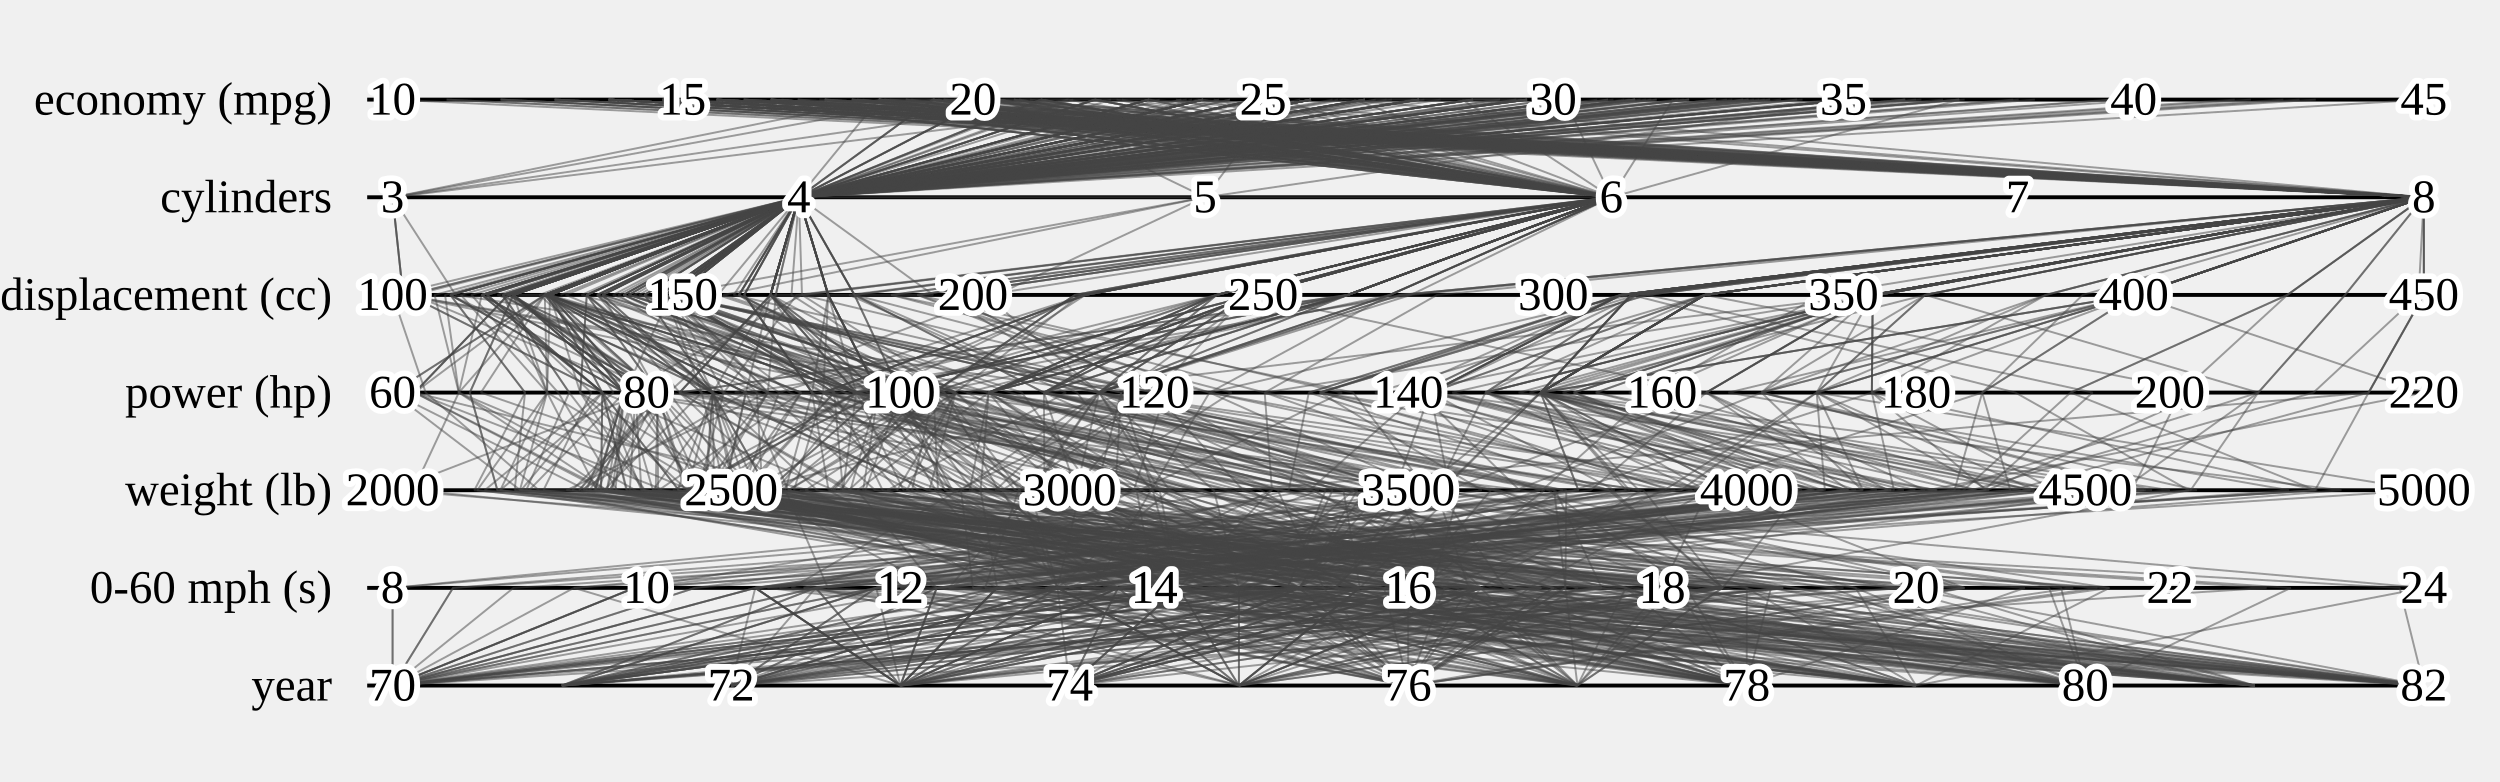
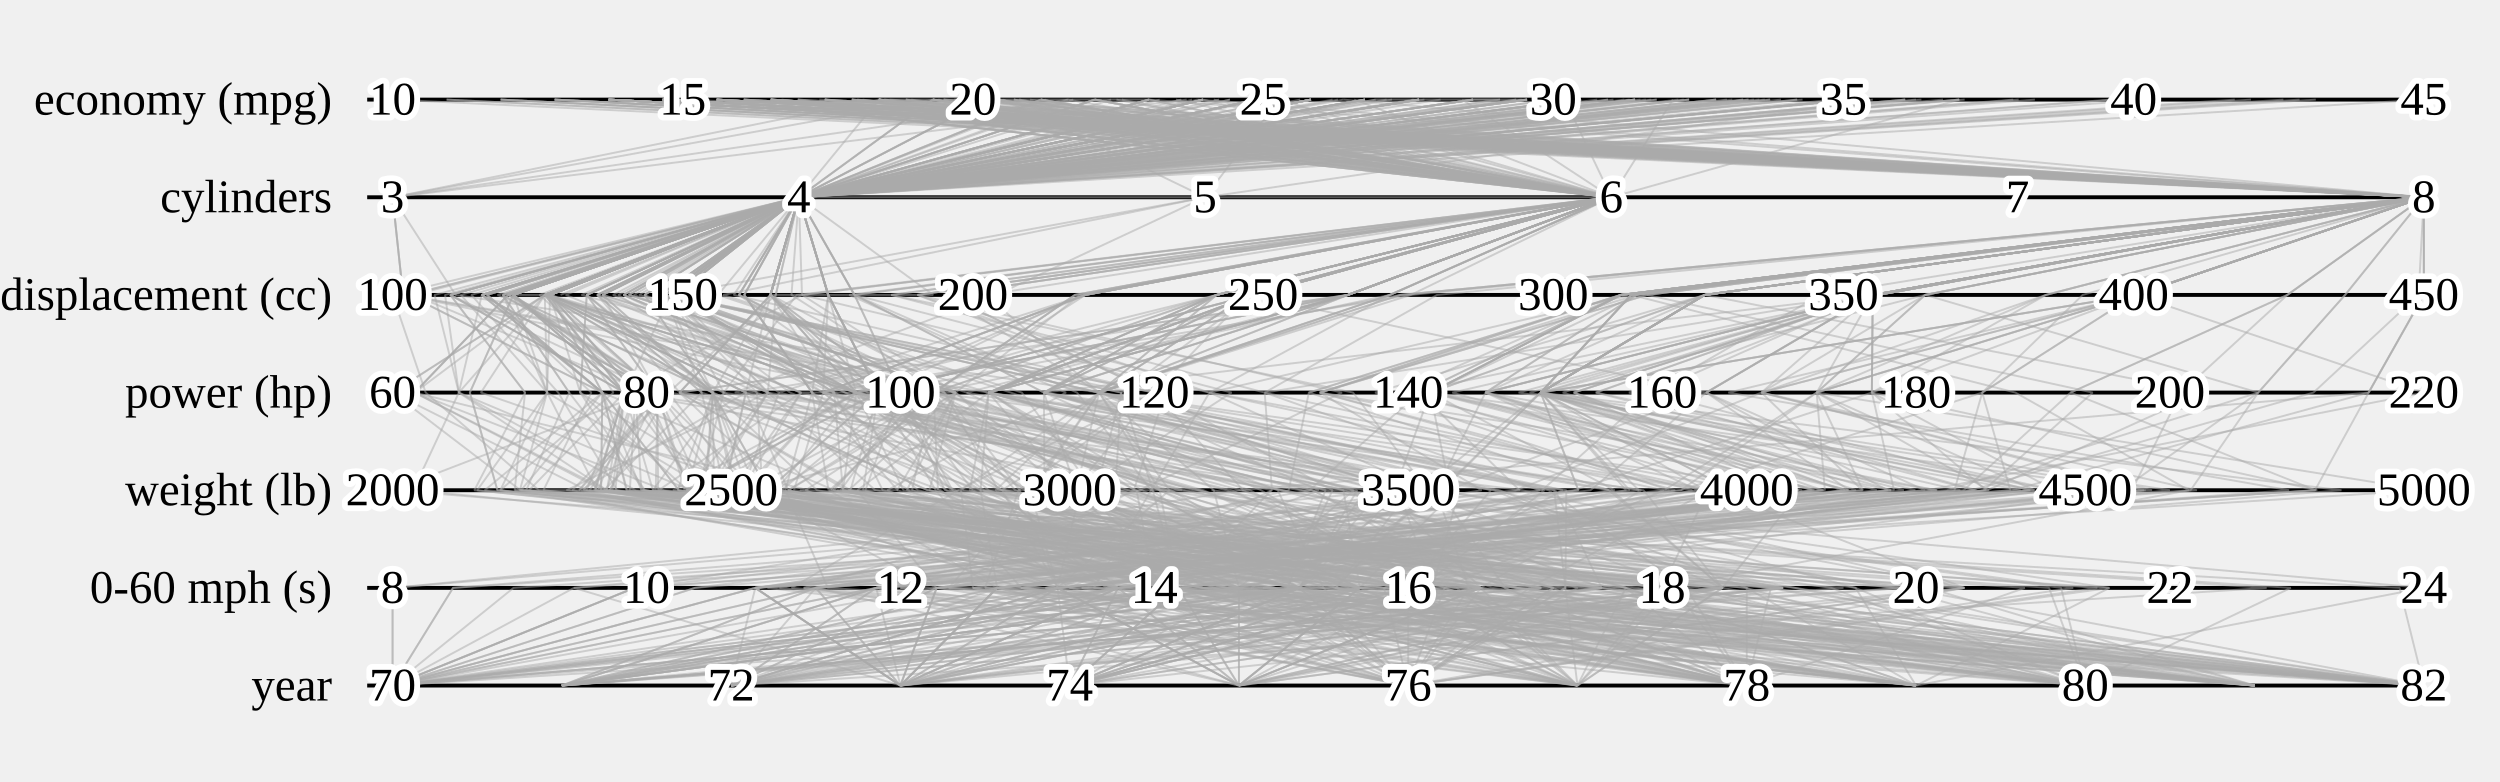
<svg xmlns="http://www.w3.org/2000/svg" class="plot" fill="currentColor" text-anchor="middle" width="640" height="200" viewBox="0 0 640 200">
  <g transform="translate(100,0)" fill="none" text-anchor="end">
    <g class="tick" opacity="1" transform="translate(0,25.5)">
      <line stroke="currentColor" x2="-6" />
      <text fill="currentColor" x="-15" dy="0.32em">economy (mpg)</text>
    </g>
    <g class="tick" opacity="1" transform="translate(0,50.5)">
      <line stroke="currentColor" x2="-6" />
      <text fill="currentColor" x="-15" dy="0.32em">cylinders</text>
    </g>
    <g class="tick" opacity="1" transform="translate(0,75.5)">
      <line stroke="currentColor" x2="-6" />
      <text fill="currentColor" x="-15" dy="0.32em">displacement (cc)</text>
    </g>
    <g class="tick" opacity="1" transform="translate(0,100.5)">
      <line stroke="currentColor" x2="-6" />
      <text fill="currentColor" x="-15" dy="0.32em">power (hp)</text>
    </g>
    <g class="tick" opacity="1" transform="translate(0,125.5)">
      <line stroke="currentColor" x2="-6" />
      <text fill="currentColor" x="-15" dy="0.32em">weight (lb)</text>
    </g>
    <g class="tick" opacity="1" transform="translate(0,150.5)">
      <line stroke="currentColor" x2="-6" />
      <text fill="currentColor" x="-15" dy="0.32em">0-60 mph (s)</text>
    </g>
    <g class="tick" opacity="1" transform="translate(0,175.5)">
      <line stroke="currentColor" x2="-6" />
      <text fill="currentColor" x="-15" dy="0.32em">year</text>
    </g>
  </g>
  <g stroke="currentColor" transform="translate(0,0.5)">
    <line x1="100" x2="620" y1="25" y2="25" />
    <line x1="100" x2="620" y1="50" y2="50" />
    <line x1="100" x2="620" y1="75" y2="75" />
    <line x1="100" x2="620" y1="100" y2="100" />
    <line x1="100" x2="620" y1="125" y2="125" />
    <line x1="100" x2="620" y1="150" y2="150" />
    <line x1="100" x2="620" y1="175" y2="175" />
  </g>
-   <g fill="none" stroke="#444" stroke-width="0.5" stroke-opacity="0.5" stroke-miterlimit="1" transform="translate(0.5,0.5)">
+   <g filter="invert(40%)" fill="none" stroke="currentColor" stroke-width="0.5" stroke-opacity="0.5" stroke-miterlimit="1" transform="translate(0.5,0.5)">
    <path d="M155.319,25L620,50L492.351,75L464.565,100L425.534,125L192.857,150L230,175" />
    <path d="M182.979,25L620,50L532.661,75L506.957,100L429.81,125L115.476,150L100,175" />
    <path d="M210.638,25L620,50L417.106,75L393.913,100L403.567,125L208.333,150L186.667,175" />
    <path d="M254.894,25L412,50L320.362,75L224.348,100L343.561,125L415.714,150L490,175" />
    <path d="M225.851,25L412,50L355.297,75L309.13,100L364.939,125L319.762,150L446.667,175" />
    <path d="M293.617,25L204,50L211.525,75M309.651,125L486.905,150L620,175" />
    <path d="M243.83,25L412,50L320.362,75L224.348,100L335.452,125L384.762,150L446.667,175" />
    <path d="M311.596,25L204,50L211.525,75L224.348,100L304.933,125L474.524,150L533.333,175" />
    <path d="M224.468,25L412,50L320.362,75L252.609,100L273.382,125L316.667,150L230,175" />
    <path d="M238.298,25L412,50L320.362,75L252.609,100L250.53,125L254.762,150L143.333,175" />
    <path d="M252.128,25L412,50L320.362,75L252.609,100L291.812,125L347.619,150L316.667,175" />
    <path d="M265.957,25L412,50L276.021,75L224.348,100L252.594,125L316.667,150L100,175" />
    <path d="M224.468,25L412,50L355.297,75L280.87,100L298.889,125L270.238,150L143.333,175" />
    <path d="M224.468,25L412,50L276.021,75L244.13,100L271.171,125L332.143,150L100,175" />
    <path d="M224.468,25L412,50L320.362,75L252.609,100L296.382,125L347.619,150L230,175" />
    <path d="M238.298,25L412,50L320.362,75L252.609,100L289.895,125L347.619,150L273.333,175" />
    <path d="M286.702,25L412,50L320.362,75L224.348,100L317.023,125L397.143,150L360,175" />
    <path d="M169.149,25L620,50L417.106,75L393.913,100L489.816,125L332.143,150L273.333,175" />
    <path d="M182.979,25L620,50L417.106,75L393.913,100L436.002,125L239.286,150L186.667,175" />
    <path d="M169.149,25L620,50L417.106,75L393.913,100L403.567,125L208.333,150L230,175" />
    <path d="M182.979,25L412,50L355.297,75L280.87,100L412.118,125L440.476,150L316.667,175" />
    <path d="M189.894,25L620,50L417.106,75L309.13,100L446.323,125L282.619,150L360,175" />
    <path d="M196.809,25L412,50L355.297,75L280.87,100L397.669,125L409.524,150L273.333,175" />
    <path d="M224.468,25L412,50L320.362,75L252.609,100L346.952,125L332.143,150L143.333,175" />
    <path d="M217.553,25L412,50L355.297,75L238.478,100L332.946,125L403.333,150L360,175" />
    <path d="M238.298,25L412,50L320.362,75L224.348,100L335.6,125L378.571,150L316.667,175" />
    <path d="M620,50L492.351,75L464.565,100L429.81,125L192.857,150L100,175" />
    <path d="M196.809,25L620,50L417.106,75L393.913,100L368.33,125L223.81,150L100,175" />
    <path d="M354.468,25L204,50L171.214,75L196.087,100L255.838,125L316.667,150L490,175" />
    <path d="M252.128,25L204,50L161.809,75L227.174,100L242.864,125L285.714,150L230,175" />
    <path d="M293.617,25L204,50L163.152,75L238.478,100L259.376,125L316.667,150L316.667,175" />
    <path d="M307.447,25L204,50L152.403,75L224.348,100L220.454,125L301.19,150L100,175" />
    <path d="M449.894,25L204,50L138.966,75L190.435,100L184.775,125L341.429,150L533.333,175" />
    <path d="M256.277,25L308,50L184.651,75L261.087,100L279.427,125L344.524,150L446.667,175" />
    <path d="M478.936,25L308,50L171.214,75L159.348,100L297.119,125L468.333,150L533.333,175" />
    <path d="M376.596,25L204,50L140.31,75L204.565,100L189.345,125L363.095,150L273.333,175" />
    <path d="M335.106,25L204,50L171.214,75L289.348,100L191.557,125L239.286,150L100,175" />
    <path d="M272.872,25L204,50L171.214,75L280.87,100L245.517,125L248.571,150L403.333,175" />
    <path d="M155.319,25L620,50L478.915,75L464.565,100L466.669,125L254.762,150L230,175" />
    <path d="M321.277,25L412,50L251.835,75L280.87,100L296.382,125L360,150L620,175" />
    <path d="M155.319,25L620,50L478.915,75L393.913,100L554.982,125L301.19,150L273.333,175" />
    <path d="M260.426,25L412,50L319.018,75L266.739,100L360.516,125L341.429,150L446.667,175" />
    <path d="M210.638,25L412,50L319.018,75L280.87,100L438.214,125L502.381,150L316.667,175" />
    <path d="M285.319,25L412,50L319.018,75L280.87,100L365.676,125L341.429,150L576.667,175" />
    <path d="M141.489,25L620,50L620,75L605.87,100L592.135,125L192.857,150L230,175" />
    <path d="M169.149,25L620,50L620,75L605.87,100L317.17,125L161.905,150L100,175" />
    <path d="M209.255,25L620,50L478.915,75L408.043,100L505.001,125L313.571,150L490,175" />
    <path d="M155.319,25L620,50L478.915,75L408.043,100L525.937,125L270.238,150L186.667,175" />
    <path d="M390.426,25L204,50L157.778,75L196.087,100L179.909,125L310.476,150L403.333,175" />
    <path d="M220.319,25L412,50L319.018,75L436.304,100L370.099,125L267.143,150L446.667,175" />
    <path d="M265.957,25L412,50L319.018,75L280.87,100L310.241,125L316.667,150L316.667,175" />
    <path d="M182.979,25L620,50L478.915,75L436.304,100L406.663,125L208.333,150L100,175" />
    <path d="M368.298,25L204,50L211.525,75L224.348,100L255.838,125L347.619,150L490,175" />
    <path d="M259.043,25L412,50L319.018,75L266.739,100L367.151,125L375.476,150L403.333,175" />
    <path d="M343.404,25L204,50L211.525,75L207.391,100L250.678,125L360,150L576.667,175" />
    <path d="M293.617,25L620,50L478.915,75L323.261,100L437.182,125L390.952,150L490,175" />
    <path d="M203.723,25L620,50L478.915,75L478.696,100L507.95,125L226.905,150L360,175" />
    <path d="M196.809,25L412,50L344.548,75L266.739,100L436.739,125L425,150L316.667,175" />
    <path d="M182.979,25L620,50L478.915,75L379.783,100L516.796,125L285.714,150L316.667,175" />
    <path d="M348.936,25L204,50L211.525,75L224.348,100L297.119,125L387.857,150L620,175" />
    <path d="M155.319,25L620,50L546.098,75L393.913,100L520.335,125L223.81,150L230,175" />
    <path d="M210.638,25L620,50L418.45,75L337.391,100L428.336,125L329.048,150L490,175" />
    <path d="M217.553,25L620,50L418.45,75L379.783,100L434.233,125L239.286,150L403.333,175" />
    <path d="M445.745,25L204,50L159.121,75L218.696,100L215.293,125L409.524,150L620,175" />
    <path d="M348.936,25L204,50L159.121,75L218.696,100L251.415,125L428.095,150L620,175" />
    <path d="M362.766,25L204,50L159.121,75L218.696,100L246.255,125L459.048,150L620,175" />
    <path d="M620,50L478.915,75L436.304,100L472.861,125L208.333,150L100,175" />
    <path d="M155.319,25L620,50L421.137,75L337.391,100L466.374,125L285.714,150L186.667,175" />
    <path d="M196.809,25L412,50L344.548,75L252.609,100L419.637,125L378.571,150L273.333,175" />
    <path d="M217.553,25L620,50L418.45,75L365.652,100L483.623,125L254.762,150L360,175" />
    <path d="M210.638,25L412,50L344.548,75L252.609,100L352.997,125L332.143,150L143.333,175" />
    <path d="M224.468,25L620,50L421.137,75L337.391,100L378.798,125L223.81,150L100,175" />
    <path d="M376.596,25L204,50L122.842,75L116.957,100L162.217,125L539.524,150L360,175" />
    <path d="M390.426,25L204,50L140.31,75L162.174,100L179.909,125L363.095,150L446.667,175" />
    <path d="M397.34,25L204,50L140.31,75L148.043,100L164.576,125L378.571,150L403.333,175" />
    <path d="M419.468,25L204,50L140.31,75L167.826,100L174.749,125L332.143,150L533.333,175" />
    <path d="M300.532,25L412,50L241.085,75L280.87,100L263.947,125L242.381,150L576.667,175" />
    <path d="M362.766,25L204,50L211.525,75L224.348,100L257.017,125L363.095,150L533.333,175" />
    <path d="M373.83,25L412,50L241.085,75L295,100L244.78,125L202.143,150L490,175" />
    <path d="M217.553,25L412,50L344.548,75L280.87,100L381.157,125L360,150L403.333,175" />
    <path d="M127.66,25L620,50L546.098,75L393.913,100L598.917,125L285.714,150L230,175" />
    <path d="M155.319,25L620,50L478.915,75L436.304,100L492.322,125L223.81,150L186.667,175" />
    <path d="M169.149,25L620,50L478.915,75L436.304,100L482.739,125L223.81,150L143.333,175" />
    <path d="M169.149,25L620,50L618.656,75L591.739,100L504.117,125L130.952,150L100,175" />
    <path d="M241.064,25L620,50L367.39,75L323.261,100L393.689,125L316.667,150L490,175" />
    <path d="M155.319,25L620,50L478.915,75L379.783,100L450.156,125L254.762,150L230,175" />
    <path d="M259.043,25L412,50L277.364,75L238.478,100L327.343,125L415.714,150L446.667,175" />
    <path d="M189.894,25L620,50L478.915,75L450.435,100L476.252,125L205.238,150L403.333,175" />
    <path d="M241.064,25L620,50L418.45,75L379.783,100L367.151,125L260.952,150L446.667,175" />
    <path d="M182.979,25L620,50L478.915,75L379.783,100L464.015,125L254.762,150L230,175" />
    <path d="M182.979,25L620,50L546.098,75L393.913,100L416.688,125L146.429,150L100,175" />
    <path d="M252.128,25L620,50L360.672,75L280.87,100L337.074,125L270.238,150L316.667,175" />
    <path d="M196.809,25L412,50L344.548,75L252.609,100L345.478,125L409.524,150L230,175" />
    <path d="M182.979,25L412,50L344.548,75L252.609,100L354.029,125L378.571,150L273.333,175" />
    <path d="M224.468,25L412,50L344.548,75L266.739,100L372.163,125L347.619,150L316.667,175" />
    <path d="M279.787,25L412,50L344.548,75L266.739,100L356.535,125L301.19,150L360,175" />
    <path d="M279.787,25L204,50L196.744,75L173.478,100L217.21,125L440.476,150L143.333,175" />
    <path d="M362.766,25L204,50L196.744,75L224.348,100L195.98,125L332.143,150L143.333,175" />
    <path d="M252.128,25L204,50L196.744,75L224.348,100L217.21,125L455.952,150L186.667,175" />
    <path d="M265.957,25L204,50L196.744,75L173.478,100L216.178,125L455.952,150L230,175" />
    <path d="M321.277,25L204,50L196.744,75L181.957,100L236.966,125L378.571,150L273.333,175" />
    <path d="M314.362,25L204,50L140.31,75L139.565,100L181.236,125L536.429,150L360,175" />
    <path d="M155.319,25L620,50L478.915,75L379.783,100L460.034,125L223.81,150L360,175" />
    <path d="M113.83,25L620,50L421.137,75L535.217,100L507.36,125L316.667,150L100,175" />
    <path d="M404.255,25L204,50L168.527,75L201.739,100L263.21,125L452.857,150L620,175" />
    <path d="M189.894,25L620,50L546.098,75L506.957,100L499.841,125L230,150L403.333,175" />
    <path d="M335.106,25L204,50L218.243,75L230,100L243.306,125L301.19,150L620,175" />
    <path d="M218.936,25L412,50L310.956,75L210.217,100L373.048,125L366.19,150L576.667,175" />
    <path d="M231.383,25L620,50L492.351,75L393.913,100L443.079,125L254.762,150L490,175" />
    <path d="M155.319,25L620,50L599.845,75L577.609,100L560.289,125L192.857,150L230,175" />
    <path d="M155.319,25L620,50L546.098,75L506.957,100L514.142,125L239.286,150L186.667,175" />
    <path d="M204,50L187.339,75L295,100L317.76,125L394.048,150L100,175" />
    <path d="M459.574,25L204,50L105.375,75L165,100L100,125L409.524,150L143.333,175" />
    <path d="M306.064,25L204,50L168.527,75L244.13,100L216.768,125L313.571,150L446.667,175" />
    <path d="M430.532,25L204,50L168.527,75L252.609,100L247.729,125L310.476,150L576.667,175" />
    <path d="M415.319,25L204,50L122.842,75L153.696,100L160.006,125L446.667,150L490,175" />
    <path d="M487.234,25L204,50L122.842,75L153.696,100L153.371,125L452.857,150L576.667,175" />
    <path d="M539.787,25L204,50L122.842,75L153.696,100L173.275,125L446.667,150L533.333,175" />
    <path d="M427.766,25L412,50L234.367,75L343.043,100L291.222,125L205.238,150L533.333,175" />
    <path d="M501.064,25L204,50L130.904,75L159.348,100L156.32,125L353.81,150L620,175" />
    <path d="M490,25L204,50L124.186,75L153.696,100L159.858,125L360,150L533.333,175" />
    <path d="M362.766,25L204,50L138.966,75L230,100L199.518,125L378.571,150L186.667,175" />
    <path d="M487.234,25L204,50L168.527,75L230,100L221.043,125L316.667,150L533.333,175" />
    <path d="M351.702,25L204,50L168.527,75L244.13,100L201.287,125L307.381,150L446.667,175" />
    <path d="M279.787,25L204,50L153.747,75L235.652,100L212.935,125L363.095,150L230,175" />
    <path d="M307.447,25L204,50L168.527,75L244.13,100L237.409,125L378.571,150L316.667,175" />
    <path d="M418.085,25L204,50L120.155,75L142.391,100L157.499,125L440.476,150L273.333,175" />
    <path d="M310.213,25L412,50L204.806,75L309.13,100L294.171,125L279.524,150L576.667,175" />
    <path d="M279.787,25L412,50L204.806,75L244.13,100L277.216,125L301.19,150L403.333,175" />
    <path d="M418.085,25L204,50L122.842,75L167.826,100L155.583,125L378.571,150L360,175" />
    <path d="M520.426,25L204,50L122.842,75L167.826,100L167.377,125L428.095,150L446.667,175" />
    <path d="M404.255,25L204,50L114.78,75L159.348,100L149.685,125L440.476,150L273.333,175" />
    <path d="M438.83,25L204,50L122.842,75L167.826,100L148.948,125L372.381,150L403.333,175" />
    <path d="M348.936,25L204,50L138.966,75L218.696,100L176.223,125L301.19,150L100,175" />
    <path d="M348.936,25L204,50L138.966,75L218.696,100L176.223,125L301.19,150L143.333,175" />
    <path d="M376.596,25L204,50L190.026,75L207.391,100L234.46,125L347.619,150L620,175" />
    <path d="M332.34,25L204,50L218.243,75L230,100L248.466,125L298.095,150L576.667,175" />
    <path d="M260.426,25L412,50L310.956,75L280.87,100L357.567,125L366.19,150L490,175" />
    <path d="M252.128,25L412,50L310.956,75L252.609,100L400.471,125L400.238,150L360,175" />
    <path d="M232.766,25L412,50L310.956,75L280.87,100L395.9,125L431.19,150L446.667,175" />
    <path d="M239.681,25L412,50L310.956,75L224.348,100L360.663,125L431.19,150L533.333,175" />
    <path d="M182.979,25L620,50L523.256,75L450.435,100L387.496,125L161.905,150L100,175" />
    <path d="M473.404,25L204,50L190.026,75L207.391,100L211.608,125L254.762,150L620,175" />
    <path d="M362.766,25L204,50L140.31,75L196.087,100L181.236,125L316.667,150L186.667,175" />
    <path d="M321.277,25L204,50L139.638,75L196.087,100L175.634,125L378.571,150L186.667,175" />
    <path d="M469.255,25L204,50L140.31,75L196.087,100L144.525,125L298.095,150L490,175" />
    <path d="M438.83,25L204,50L140.31,75L204.565,100L168.115,125L344.524,150L403.333,175" />
    <path d="M335.106,25L204,50L140.31,75L193.261,100L194.653,125L400.238,150L360,175" />
    <path d="M361.383,25L204,50L218.243,75L266.739,100L275.004,125L298.095,150L533.333,175" />
    <path d="M362.766,25L204,50L129.561,75L181.957,100L175.486,125L301.19,150L273.333,175" />
    <path d="M196.809,25L620,50L435.917,75L393.913,100L479.938,125L254.762,150L360,175" />
    <path d="M169.149,25L620,50L435.917,75L393.913,100L519.303,125L270.238,150L273.333,175" />
    <path d="M182.979,25L620,50L435.917,75L393.913,100L419.047,125L239.286,150L230,175" />
    <path d="M155.319,25L620,50L435.917,75L393.913,100L415.804,125L285.714,150L360,175" />
    <path d="M127.66,25L620,50L435.917,75L563.478,100L508.245,125L270.238,150L100,175" />
    <path d="M182.979,25L620,50L435.917,75L393.913,100L363.317,125L192.857,150L230,175" />
    <path d="M243.83,25L620,50L435.917,75L365.652,100L412.855,125L260.952,150L446.667,175" />
    <path d="M217.553,25L620,50L435.917,75L365.652,100L463.72,125L276.429,150L446.667,175" />
    <path d="M141.489,25L620,50L523.256,75L478.696,100L592.725,125L208.333,150L143.333,175" />
    <path d="M189.894,25L620,50L435.917,75L379.783,100L472.566,125L276.429,150L403.333,175" />
    <path d="M402.872,25L204,50L149.716,75L181.957,100L190.967,125L301.19,150L446.667,175" />
    <path d="M418.085,25L204,50L190.026,75L207.391,100L200.55,125L211.429,150L620,175" />
    <path d="M227.234,25L620,50L435.917,75L351.522,100L426.861,125L322.857,150L490,175" />
    <path d="M335.106,25L204,50L140.31,75L224.348,100L196.127,125L332.143,150L230,175" />
    <path d="M335.106,25L204,50L164.496,75L181.957,100L193.326,125L285.714,150L273.333,175" />
    <path d="M390.426,25L204,50L126.873,75L184.783,100L166.64,125L301.19,150L143.333,175" />
    <path d="M307.447,25L204,50L129.561,75L181.957,100L172.98,125L332.143,150L273.333,175" />
    <path d="M376.596,25L204,50L100,75L108.478,100L137.448,125L455.952,150L230,175" />
    <path d="M362.766,25L204,50L152.403,75L213.043,100L225.466,125L332.143,150L360,175" />
    <path d="M491.383,25L204,50L130.904,75L165,100L176.223,125L307.381,150L490,175" />
    <path d="M404.255,25L204,50L114.78,75L159.348,100L157.057,125L347.619,150L273.333,175" />
    <path d="M321.277,25L204,50L196.744,75L230,100L241.389,125L313.571,150L360,175" />
    <path d="M155.319,25L620,50L546.098,75L450.435,100L561.911,125L223.81,150L143.333,175" />
    <path d="M189.894,25L620,50L480.258,75L371.304,100L459.887,125L295,150L490,175" />
    <path d="M141.489,25L620,50L546.098,75L441.957,100L585.5,125L239.286,150L230,175" />
    <path d="M389.043,25L204,50L140.31,75L153.696,100L213.082,125L493.095,150L576.667,175" />
    <path d="M451.277,25L204,50L140.31,75L153.696,100L163.692,125L353.81,150L576.667,175" />
    <path d="M155.319,25L620,50L414.419,75L337.391,100L432.759,125L316.667,150L360,175" />
    <path d="M113.83,25L620,50L492.351,75L577.609,100L542.597,125L285.714,150L100,175" />
    <path d="M254.894,25L412,50L277.364,75L210.217,100L299.331,125L341.429,150L446.667,175" />
    <path d="M322.66,25L204,50L196.744,75L218.696,100L263.21,125L329.048,150L446.667,175" />
    <path d="M283.936,25L204,50L196.744,75L218.696,100L288.273,125L387.857,150L490,175" />
    <path d="M307.447,25L204,50L196.744,75L230,100L284.587,125L360,150L620,175" />
    <path d="M340.638,25L204,50L196.744,75L218.696,100L285.325,125L412.619,150L533.333,175" />
    <path d="M474.787,25L204,50L140.31,75L156.522,100L127.57,125L298.095,150L446.667,175" />
    <path d="M225.851,25L620,50L414.419,75L362.826,100L334.715,125L199.048,150L446.667,175" />
    <path d="M169.149,25L620,50L480.258,75L402.391,100L470.944,125L254.762,150L186.667,175" />
    <path d="M169.149,25L620,50L480.258,75L402.391,100L474.63,125L270.238,150L143.333,175" />
    <path d="M182.979,25L620,50L585.065,75L529.565,100L502.2,125L161.905,150L100,175" />
    <path d="M155.319,25L620,50L414.419,75L365.652,100L495.271,125L347.619,150L186.667,175" />
    <path d="M169.149,25L620,50L414.419,75L365.652,100L545.988,125L347.619,150L273.333,175" />
    <path d="M169.149,25L620,50L414.419,75L357.174,100L458.117,125L301.19,150L230,175" />
    <path d="M176.064,25L620,50L480.258,75L399.565,100L483.623,125L248.571,150L360,175" />
    <path d="M196.809,25L620,50L414.419,75L365.652,100L472.713,125L285.714,150L273.333,175" />
    <path d="M224.468,25L412,50L344.548,75L190.435,100L389.118,125L502.381,150L360,175" />
    <path d="M254.894,25L412,50L277.364,75L218.696,100L313.337,125L381.667,150L576.667,175" />
    <path d="M279.787,25L412,50L320.362,75L286.522,100L280.164,125L307.381,150L620,175" />
    <path d="M231.383,25L412,50L344.548,75L246.957,100L381.894,125L440.476,150L403.333,175" />
    <path d="M218.936,25L620,50L414.419,75L334.565,100L411.381,125L267.143,150L490,175" />
    <path d="M155.319,25L620,50L480.258,75L416.522,100L505.444,125L254.762,150L230,175" />
    <path d="M169.149,25L620,50L480.258,75L388.261,100L548.789,125L270.238,150L316.667,175" />
    <path d="M182.979,25L412,50L344.548,75L173.478,100L327.786,125L455.952,150L316.667,175" />
    <path d="M224.468,25L412,50L344.548,75L218.696,100L307.587,125L363.095,150L230,175" />
    <path d="M265.957,25L412,50L277.364,75M286.062,125L378.571,150L273.333,175" />
    <path d="M265.957,25L412,50L277.364,75L210.217,100L243.601,125L347.619,150L100,175" />
    <path d="M307.447,25L412,50L277.364,75L198.913,100L306.26,125L397.143,150L360,175" />
    <path d="M620,50L414.419,75L365.652,100L356.535,125L100,150L100,175" />
    <path d="M301.915,25L204,50L196.744,75M290.485,125L295,150L533.333,175" />
    <path d="M348.936,25L204,50L196.744,75L213.043,100L273.53,125L335.238,150L620,175" />
    <path d="M328.191,25L204,50L196.744,75L221.522,100L268.37,125L341.429,150L403.333,175" />
    <path d="M155.319,25L620,50L414.419,75L334.565,100L329.407,125L223.81,150L316.667,175" />
    <path d="M224.468,25L412,50L344.548,75L218.696,100L324.984,125L301.19,150L143.333,175" />
    <path d="M279.787,25L204,50L172.558,75L213.043,100L215.293,125L347.619,150L186.667,175" />
    <path d="M265.957,25L204,50L172.558,75L213.043,100L190.377,125L363.095,150L186.667,175" />
    <path d="M224.468,25L293.617,25L412,50L204,50L238.398,75L196.744,75L244.13,100L204.565,100L302.132,125L251.267,125L301.19,150L378.571,150L316.667,175L316.667,175" />
    <path d="M238.298,25L204,50L172.558,75L210.217,100L202.762,125L425,150L230,175" />
    <path d="M321.277,25L204,50L140.31,75M163.839,125L440.476,150L143.333,175" />
    <path d="M335.106,25L204,50L172.558,75L196.087,100L223.55,125L363.095,150L273.333,175" />
    <path d="M342.021,25L204,50L196.744,75L173.478,100L240.357,125L273.333,150L360,175" />
    <path d="M362.766,25L204,50L169.871,75L193.261,100L249.203,125L428.095,150L620,175" />
    <path d="M196.809,25L620,50L480.258,75L391.087,100L501.316,125L301.19,150L403.333,175" />
    <path d="M620,50L480.258,75L402.391,100L456.938,125L192.857,150L100,175" />
    <path d="M238.298,25L412,50L344.548,75L218.696,100L349.016,125L332.143,150L143.333,175" />
    <path d="M210.638,25L620,50L414.419,75L365.652,100L370.689,125L177.381,150L100,175" />
    <path d="M100,25L620,50L417.106,75L515.435,100L559.847,125L425,150L100,175" />
    <path d="M411.17,25L204,50L140.31,75L162.174,100L163.692,125L425,150L403.333,175" />
    <path d="M383.511,25L204,50L140.31,75L162.174,100L176.961,125L366.19,150L446.667,175" />
    <path d="M423.617,25L204,50L152.403,75L173.478,100L199.813,125L378.571,150L533.333,175" />
    <path d="M473.404,25L204,50L152.403,75L181.957,100L187.281,125L301.19,150L620,175" />
    <path d="M418.085,25L204,50L130.904,75L159.348,100L151.897,125L338.333,150L620,175" />
    <path d="M460.957,25L204,50L117.468,75L139.565,100L121.673,125L350.714,150L576.667,175" />
    <path d="M592.34,25L204,50L130.904,75L159.348,100L134.942,125L279.524,150L533.333,175" />
    <path d="M431.915,25L204,50L130.904,75L119.783,100L126.833,125L394.048,150L316.667,175" />
    <path d="M474.787,25L204,50L130.904,75L139.565,100L127.57,125L360,150L446.667,175" />
    <path d="M307.447,25L204,50L169.871,75L244.13,100L229.152,125L316.667,150L273.333,175" />
    <path d="M431.915,25L204,50L130.904,75L119.783,100L126.833,125L390.952,150L360,175" />
    <path d="M501.064,25L204,50L130.904,75L159.348,100L151.897,125L316.667,150L620,175" />
    <path d="M441.596,25L204,50L152.403,75L181.957,100L188.018,125L298.095,150L576.667,175" />
    <path d="M447.128,25L204,50L124.186,75L153.696,100L153.371,125L322.857,150L490,175" />
    <path d="M224.468,25L100,50L102.687,75L224.348,100L175.339,125L270.238,150L230,175" />
    <path d="M408.404,25L204,50L169.871,75L181.957,100L236.966,125L394.048,150L533.333,175" />
    <path d="M412.553,25L204,50L169.871,75L179.13,100L250.678,125L418.81,150L576.667,175" />
    <path d="M447.128,25L204,50L130.904,75L162.174,100L154.845,125L347.619,150L576.667,175" />
    <path d="M487.234,25L204,50L130.904,75L162.174,100L160.743,125L415.714,150L620,175" />
    <path d="M404.255,25L204,50L130.904,75L162.174,100L152.634,125L397.143,150L620,175" />
    <path d="M429.149,25L204,50L113.437,75L116.957,100L154.845,125L452.857,150L446.667,175" />
    <path d="M620,25L204,50L124.186,75L153.696,100L173.275,125L406.429,150L533.333,175" />
    <path d="M238.298,25L100,50L102.687,75L244.13,100L205.71,125L270.238,150L186.667,175" />
    <path d="M272.872,25L100,50L116.124,75L280.87,100L263.21,125L270.238,150L403.333,175" />
    <path d="M303.298,25L100,50L102.687,75L252.609,100L218.979,125L239.286,150L533.333,175" />
    <path d="M390.426,25L204,50L204.806,75L159.348,100L341.35,125L527.143,150L533.333,175" />
    <path d="M203.723,25L412,50L234.367,75L309.13,100L425.387,125L369.286,150L360,175" />
    <path d="M326.809,25L308,50L254.522,75L187.609,100L382.631,125L474.524,150L490,175" />
    <path d="M293.617,25L204,50L172.558,75L213.043,100L189.492,125L285.714,150L143.333,175" />
    <path d="M265.957,25L412,50L216.899,75L272.391,100L226.646,125L285.714,150L230,175" />
    <path d="M182.979,25L620,50L414.419,75L337.391,100L495.418,125L313.571,150L403.333,175" />
    <path d="M203.723,25L620,50L480.258,75L360,100L445.291,125L260.952,150L490,175" />
    <path d="M473.404,25L204,50L140.31,75L167.826,100L175.486,125L387.857,150L620,175" />
    <path d="M141.489,25L620,50L585.065,75L529.565,100L592.282,125L208.333,150L230,175" />
    <path d="M127.66,25L620,50L585.065,75L557.826,100L545.251,125L192.857,150L186.667,175" />
    <path d="M254.894,25L620,50L414.419,75L362.826,100L388.528,125L248.571,150L446.667,175" />
    <path d="M182.979,25L412,50L344.548,75L173.478,100L368.183,125L502.381,150L316.667,175" />
    <path d="M249.362,25L412,50L277.364,75L210.217,100L303.017,125L415.714,150L490,175" />
    <path d="M263.191,25L412,50L277.364,75L210.217,100L314.811,125L369.286,150L446.667,175" />
    <path d="M473.404,25L204,50L169.871,75L218.696,100L180.646,125L301.19,150L620,175" />
    <path d="M501.064,25L412,50L360.672,75L210.217,100L306.703,125L378.571,150L620,175" />
    <path d="M343.404,25L620,50L478.915,75L266.739,100L411.381,125L440.476,150L576.667,175" />
    <path d="M250.745,25L620,50L357.984,75L280.87,100L358.305,125L332.143,150L446.667,175" />
    <path d="M306.064,25L620,50L357.984,75L224.348,100L366.413,125L539.524,150L490,175" />
    <path d="M210.638,25L620,50L357.984,75L280.87,100L460.771,125L440.476,150L403.333,175" />
    <path d="M141.489,25L620,50L478.915,75L422.174,100L519.155,125L270.238,150L186.667,175" />
    <path d="M346.17,25L412,50L241.085,75L295,100L260.261,125L251.667,150L490,175" />
    <path d="M127.66,25L620,50L478.915,75L478.696,100L402.387,125L192.857,150L230,175" />
    <path d="M304.681,25L204,50L211.525,75L210.217,100L283.113,125L397.143,150L446.667,175" />
    <path d="M141.489,25L620,50L478.915,75L478.696,100L525.495,125L239.286,150L230,175" />
    <path d="M321.277,25L204,50L164.496,75L198.913,100L189.492,125L375.476,150L360,175" />
    <path d="M362.766,25L204,50L164.496,75L224.348,100L175.191,125L285.714,150L143.333,175" />
    <path d="M307.447,25L204,50L164.496,75L181.957,100L180.352,125L332.143,150L230,175" />
    <path d="M335.106,25L204,50L138.966,75L190.435,100L201.287,125L301.19,150L273.333,175" />
    <path d="M390.426,25L204,50L114.78,75L167.826,100L167.967,125L455.952,150L143.333,175" />
    <path d="M265.957,25L204,50L169.871,75L215.87,100L301.395,125L455.952,150L186.667,175" />
    <path d="M238.298,25L204,50L169.871,75L218.696,100L344.298,125L530.238,150L360,175" />
    <path d="M293.617,25L204,50L169.871,75L218.696,100L298.151,125L378.571,150L316.667,175" />
    <path d="M321.277,25L204,50L156.434,75L215.87,100L256.133,125L394.048,150L100,175" />
    <path d="M351.702,25L204,50L198.088,75L170.652,100L332.504,125L620,150L490,175" />
    <path d="M364.149,25L204,50L198.088,75L196.087,100L338.401,125L483.81,150L576.667,175" />
    <path d="M199.574,25L412,50L227.649,75L345.87,100L364.939,125L341.429,150L446.667,175" />
    <path d="M328.191,25L204,50L172.558,75L241.304,100L201.287,125L332.143,150L403.333,175" />
    <path d="M169.149,25L620,50L465.478,75L422.174,100L394.278,125L100,150L100,175" />
    <path d="M514.894,25L204,50L124.186,75L150.87,100L138.628,125L360,150L576.667,175" />
    <path d="M335.106,25L204,50L130.904,75L167.826,100L150.422,125L486.905,150L143.333,175" />
    <path d="M155.319,25L620,50L492.351,75L450.435,100L548.347,125L254.762,150L230,175" />
    <path d="M252.128,25L412,50L274.677,75L238.478,100L319.529,125L363.095,150L273.333,175" />
    <path d="M279.787,25L412,50L274.677,75L238.478,100L279.87,125L332.143,150L100,175" />
    <path d="M293.617,25L412,50L274.677,75L238.478,100L290.337,125L347.619,150L230,175" />
    <path d="M169.149,25L620,50L435.917,75L393.913,100L486.867,125L301.19,150L230,175" />
    <path d="M169.149,25L620,50L435.917,75L393.913,100L466.079,125L254.762,150L143.333,175" />
    <path d="M169.149,25L620,50L599.845,75L577.609,100L497.925,125L115.476,150L100,175" />
    <path d="M182.979,25L620,50L435.917,75L393.913,100L471.829,125L270.238,150L186.667,175" />
    <path d="M224.468,25L412,50L310.956,75L238.478,100L420.227,125L440.476,150L316.667,175" />
    <path d="M196.809,25L620,50L435.917,75L393.913,100L525.347,125L301.19,150L316.667,175" />
    <path d="M455.426,25L204,50L149.716,75L148.043,100L188.755,125L313.571,150L576.667,175" />
    <path d="M501.064,25L204,50L149.716,75L148.043,100L175.486,125L307.381,150L620,175" />
    <path d="M452.66,25L204,50L149.716,75L167.826,100L179.172,125L313.571,150L490,175" />
    <path d="M448.511,25L204,50L149.716,75L167.826,100L186.544,125L260.952,150L490,175" />
    <path d="M351.702,25L390.426,25L204,50L204,50L190.026,75L190.026,75L207.391,100L207.391,100L229.3,125L213.819,125L338.333,150L251.667,150L576.667,175L576.667,175" />
    <path d="M296.383,25L204,50L218.243,75L266.739,100L266.895,125L369.286,150L446.667,175" />
    <path d="M620,50L523.256,75L464.565,100L476.399,125L177.381,150L100,175" />
    <path d="M169.149,25L620,50L435.917,75L393.913,100L463.278,125L285.714,150L186.667,175" />
    <path d="M196.809,25L412,50L310.956,75L266.739,100L369.215,125L332.143,150L143.333,175" />
    <path d="M224.468,25L412,50L310.956,75L266.739,100L394.868,125L363.095,150L273.333,175" />
    <path d="M224.468,25L620,50L435.917,75L393.913,100L368.772,125L192.857,150L100,175" />
    <path d="M238.298,25L412,50L310.956,75L238.478,100L343.414,125L347.619,150L316.667,175" />
    <path d="M224.468,25L412,50L310.956,75L266.739,100L322.331,125L363.095,150L230,175" />
    <path d="M279.787,25L412,50L310.956,75L252.609,100L338.843,125L329.048,150L360,175" />
    <path d="M238.298,25L412,50L310.956,75L252.609,100L397.375,125L400.238,150L403.333,175" />
    <path d="M155.319,25L620,50L435.917,75L393.913,100L443.079,125L260.952,150L360,175" />
    <path d="M259.043,25L412,50L310.956,75L252.609,100L367.888,125L384.762,150L446.667,175" />
    <path d="M293.617,25L204,50L196.744,75L190.435,100L244.338,125L425,150L316.667,175" />
    <path d="M169.149,25L620,50L546.098,75L464.565,100L520.335,125L208.333,150L143.333,175" />
    <path d="M169.149,25L620,50L546.098,75L464.565,100L508.687,125L223.81,150L186.667,175" />
    <path d="M169.149,25L620,50L620,75L605.87,100L514.585,125L161.905,150L100,175" />
    <path d="M196.809,25L620,50L546.098,75L450.435,100L550.411,125L208.333,150L316.667,175" />
    <path d="M238.298,25L412,50L344.548,75L252.609,100L346.067,125L316.667,150L143.333,175" />
    <path d="M196.809,25L620,50L546.098,75L478.696,100L484.361,125L195.952,150L403.333,175" />
    <path d="M196.809,25L620,50L546.098,75L620,100L492.912,125L146.429,150L230,175" />
    <path d="M404.255,25L204,50L159.121,75L210.217,100L241.832,125L353.81,150L620,175" />
    <path d="M272.872,25L412,50L319.018,75L295,100L340.612,125L329.048,150L490,175" />
    <path d="M241.064,25L412,50L319.018,75L266.739,100L383.368,125L446.667,150L446.667,175" />
    <path d="M348.936,25L204,50L211.525,75L224.348,100L265.421,125L409.524,150L620,175" />
    <path d="M438.83,25L204,50L211.525,75L224.348,100L239.03,125L260.952,150L490,175" />
    <path d="M155.319,25L620,50L546.098,75L464.565,100L620,125L223.81,150L143.333,175" />
    <path d="M314.362,25L204,50L211.525,75L218.696,100L266.158,125L347.619,150L403.333,175" />
    <path d="M231.383,25L412,50L344.548,75L280.87,100L399.586,125L353.81,150L360,175" />
    <path d="M335.106,25L204,50L137.623,75L165,100L184.922,125L409.524,150L186.667,175" />
    <path d="M348.936,25L204,50L144.341,75L204.565,100L186.839,125L325.952,150L360,175" />
    <path d="M452.66,25L204,50L142.997,75M204.236,125L341.429,150L576.667,175" />
    <path d="M473.404,25L204,50L114.78,75L133.913,100L131.256,125L428.095,150L403.333,175" />
    <path d="M541.17,25L204,50L122.842,75M132.73,125L387.857,150L533.333,175" />
    <path d="M204,50L171.214,75L280.87,100L275.004,125L329.048,150L576.667,175" />
    <path d="M321.277,25L204,50L148.372,75L238.478,100L212.345,125L394.048,150L100,175" />
    <path d="M274.255,25L204,50L171.214,75L295,100L274.267,125L338.333,150L446.667,175" />
    <path d="M307.447,25L204,50L171.214,75L280.87,100L254.363,125L285.714,150L230,175" />
    <path d="M321.277,25L204,50L171.214,75L295,100L255.985,125L270.238,150L316.667,175" />
    <path d="M390.426,25L204,50L138.966,75L159.348,100L154.845,125L360,150L403.333,175" />
    <path d="M442.979,25L204,50L138.966,75L159.348,100L178.435,125L409.524,150L533.333,175" />
    <path d="M335.106,25L204,50L153.747,75L232.826,100L214.704,125L332.143,150L273.333,175" />
    <path d="M422.234,25L204,50L138.966,75L159.348,100L166.64,125L403.333,150L576.667,175" />
    <path d="M252.128,25L204,50L138.966,75L218.696,100L198.191,125L440.476,150L230,175" />
    <path d="M267.34,25L204,50L188.682,75L238.478,100L232.986,125L310.476,150L446.667,175" />
    <path d="M418.085,25L204,50L202.119,75L241.304,100L255.101,125L282.619,150L620,175" />
    <path d="M404.255,25L204,50L104.031,75L153.696,100L123.589,125L440.476,150L143.333,175" />
    <path d="M418.085,25L204,50L104.031,75L153.696,100L132.878,125L502.381,150L273.333,175" />
    <path d="M348.936,25L204,50L138.966,75L218.696,100L171.8,125L363.095,150L186.667,175" />
    <path d="M335.106,25L204,50L138.966,75L181.957,100L196.127,125L415.714,150L403.333,175" />
    <path d="M502.447,25L204,50L128.217,75L139.565,100L152.339,125L434.286,150L533.333,175" />
    <path d="M362.766,25L204,50L138.966,75L181.957,100L179.909,125L360,150L360,175" />
    <path d="M376.596,25L204,50L138.966,75L181.957,100L182.268,125L347.619,150L316.667,175" />
    <path d="M420.851,25L204,50L153.747,75L181.957,100L196.127,125L322.857,150L533.333,175" />
    <path d="M423.617,25L204,50L153.747,75L181.957,100L208.659,125L372.381,150L576.667,175" />
    <path d="M445.745,25L204,50L153.747,75L167.826,100L193.178,125L375.476,150L620,175" />
    <path d="M307.447,25L204,50L160.465,75L238.478,100L198.044,125L332.143,150L186.667,175" />
    <path d="M387.66,25L204,50L188.682,75L224.348,100L261.883,125L332.143,150L533.333,175" />
    <path d="M307.447,25L204,50L160.465,75L238.478,100L211.902,125L316.667,150L100,175" />
    <path d="M307.447,25L204,50L188.682,75L241.304,100L260.556,125L270.238,150L316.667,175" />
    <path d="M321.277,25L204,50L160.465,75L238.478,100L190.672,125L285.714,150L143.333,175" />
    <path d="M355.851,25L204,50L188.682,75L238.478,100L239.62,125L291.905,150L446.667,175" />
    <path d="M404.255,25L204,50L110.749,75L116.957,100L105.308,125L363.095,150L273.333,175" />
    <path d="M326.809,25L412,50L234.367,75L297.826,100L289.748,125L242.381,150L576.667,175" />
    <path d="M238.298,25L412,50L218.243,75L275.217,100L294.171,125L332.143,150L360,175" />
    <path d="M252.128,25L412,50L218.243,75L314.783,100L276.036,125L270.238,150L230,175" />
    <path d="M516.277,25L204,50L114.78,75L133.913,100L120.936,125L375.476,150L576.667,175" />
    <path d="M496.915,25L204,50L128.217,75L145.217,100L164.429,125L387.857,150L576.667,175" />
    <path d="M293.617,25L204,50L169.871,75L244.13,100L231.659,125L301.19,150L186.667,175" />
    <path d="M459.574,25L204,50L172.558,75L218.696,100L230.774,125L319.762,150L533.333,175" />
    <path d="M387.66,25L204,50L128.217,75L145.217,100L134.205,125L325.952,150L533.333,175" />
    <path d="M335.106,25L204,50L138.966,75L100,100L132.73,125L486.905,150L100,175" />
    <path d="M279.787,25L204,50L171.214,75L184.783,100L232.396,125L409.524,150L186.667,175" />
    <path d="M575.745,25L204,50L129.561,75L105.652,100L206.447,125L585.952,150L533.333,175" />
    <path d="M321.277,25L204,50L129.561,75L170.652,100L189.935,125L363.095,150L316.667,175" />
    <path d="M335.106,25L204,50L114.78,75L159.348,100L151.602,125L332.143,150L273.333,175" />
    <path d="M397.34,25L204,50L138.966,75L190.435,100L185.069,125L288.81,150L403.333,175" />
    <path d="M431.915,25L204,50L149.716,75L179.13,100L185.069,125L291.905,150L576.667,175" />
    <path d="M348.936,25L204,50L138.966,75L139.565,100L132.583,125L440.476,150L143.333,175" />
    <path d="M584.043,25L204,50L138.966,75L116.957,100L176.223,125L613.81,150L620,175" />
    <path d="M588.191,25L204,50L129.561,75L105.652,100L169.589,125L524.048,150L533.333,175" />
    <path d="M571.596,25L204,50L129.561,75L105.652,100L154.845,125L517.857,150L446.667,175" />
    <path d="M376.596,25L204,50L138.966,75L190.435,100L148.211,125L301.19,150L403.333,175" />
    <path d="M416.702,25L204,50L128.217,75L170.652,100L145.999,125L285.714,150L490,175" />
    <path d="M473.404,25L204,50L149.716,75L179.13,100L154.108,125L325.952,150L620,175" />
    <path d="M376.596,25L204,50L129.561,75L167.826,100L147.769,125L285.714,150L316.667,175" />
    <path d="M376.596,25L383.511,25L204,50L204,50L129.561,75L138.966,75L167.826,100L170.652,100L147.769,125L131.256,125L291.905,150L230,150L360,175L360,175" />
    <path d="M549.468,25L204,50L140.31,75L184.783,100L178.287,125L307.381,150L533.333,175" />
    <path d="M411.17,25L204,50L128.217,75L170.652,100L155.583,125L313.571,150L446.667,175" />
    <path d="M204,50L138.966,75L105.652,100L153.813,125L471.429,150L143.333,175" />
    <path d="M335.106,25L204,50L138.966,75L100,100L149.685,125L502.381,150L230,175" />
    <path d="M293.617,25L204,50L138.966,75L122.609,100L194.505,125L579.762,150L186.667,175" />
    <path d="M238.298,25L204,50L171.214,75L286.522,100L285.03,125L332.143,150L230,175" />
    <path d="M224.468,25L204,50L171.214,75L286.522,100L294.613,125L301.19,150L186.667,175" />
    <path d="M279.787,25L204,50L171.214,75L246.957,100L296.382,125L301.19,150L316.667,175" />
    <path d="M252.128,25L204,50L183.307,75L258.261,100L326.606,125L338.333,150L360,175" />
    <path d="M210.638,25L412,50L227.649,75L323.261,100L325.132,125L273.333,150L446.667,175" />
    <path d="M400.106,25L412,50L203.463,75L184.783,100L328.081,125L459.048,150L576.667,175" />
  </g>
-   <g fill="none" stroke="white" stroke-width="3" stroke-linejoin="round" transform="translate(0.5,0.5)">
+   <g filter="invert(1)" fill="none" stroke="currentColor" stroke-width="3" stroke-linejoin="round" transform="translate(0.5,0.5)">
    <text dy="0.32em" x="100" y="25">10</text>
    <text dy="0.32em" x="174.286" y="25">15</text>
    <text dy="0.32em" x="248.571" y="25">20</text>
    <text dy="0.32em" x="322.857" y="25">25</text>
    <text dy="0.32em" x="397.143" y="25">30</text>
    <text dy="0.32em" x="471.429" y="25">35</text>
    <text dy="0.32em" x="545.714" y="25">40</text>
    <text dy="0.32em" x="620" y="25">45</text>
    <text dy="0.32em" x="100" y="50">3</text>
    <text dy="0.32em" x="204" y="50">4</text>
    <text dy="0.32em" x="308" y="50">5</text>
    <text dy="0.32em" x="412" y="50">6</text>
    <text dy="0.32em" x="516" y="50">7</text>
    <text dy="0.32em" x="620" y="50">8</text>
    <text dy="0.32em" x="100" y="75">100</text>
    <text dy="0.32em" x="174.286" y="75">150</text>
    <text dy="0.32em" x="248.571" y="75">200</text>
    <text dy="0.32em" x="322.857" y="75">250</text>
    <text dy="0.32em" x="397.143" y="75">300</text>
    <text dy="0.32em" x="471.429" y="75">350</text>
    <text dy="0.32em" x="545.714" y="75">400</text>
    <text dy="0.32em" x="620" y="75">450</text>
    <text dy="0.32em" x="100" y="100">60</text>
    <text dy="0.32em" x="165" y="100">80</text>
    <text dy="0.32em" x="230" y="100">100</text>
    <text dy="0.32em" x="295" y="100">120</text>
    <text dy="0.32em" x="360" y="100">140</text>
    <text dy="0.32em" x="425" y="100">160</text>
    <text dy="0.32em" x="490" y="100">180</text>
    <text dy="0.32em" x="555" y="100">200</text>
    <text dy="0.32em" x="620" y="100">220</text>
    <text dy="0.32em" x="100" y="125">2000</text>
    <text dy="0.32em" x="186.667" y="125">2500</text>
    <text dy="0.32em" x="273.333" y="125">3000</text>
    <text dy="0.32em" x="360" y="125">3500</text>
    <text dy="0.32em" x="446.667" y="125">4000</text>
    <text dy="0.32em" x="533.333" y="125">4500</text>
    <text dy="0.32em" x="620" y="125">5000</text>
    <text dy="0.32em" x="100" y="150">8</text>
    <text dy="0.32em" x="165" y="150">10</text>
    <text dy="0.32em" x="230" y="150">12</text>
    <text dy="0.32em" x="295" y="150">14</text>
    <text dy="0.32em" x="360" y="150">16</text>
    <text dy="0.32em" x="425" y="150">18</text>
    <text dy="0.32em" x="490" y="150">20</text>
    <text dy="0.32em" x="555" y="150">22</text>
    <text dy="0.32em" x="620" y="150">24</text>
    <text dy="0.32em" x="100" y="175">70</text>
    <text dy="0.32em" x="186.667" y="175">72</text>
    <text dy="0.32em" x="273.333" y="175">74</text>
    <text dy="0.32em" x="360" y="175">76</text>
    <text dy="0.32em" x="446.667" y="175">78</text>
    <text dy="0.32em" x="533.333" y="175">80</text>
    <text dy="0.32em" x="620" y="175">82</text>
  </g>
  <g transform="translate(0.5,0.5)">
    <text dy="0.32em" x="100" y="25">10</text>
    <text dy="0.32em" x="174.286" y="25">15</text>
    <text dy="0.32em" x="248.571" y="25">20</text>
    <text dy="0.32em" x="322.857" y="25">25</text>
    <text dy="0.32em" x="397.143" y="25">30</text>
    <text dy="0.32em" x="471.429" y="25">35</text>
    <text dy="0.32em" x="545.714" y="25">40</text>
    <text dy="0.32em" x="620" y="25">45</text>
    <text dy="0.32em" x="100" y="50">3</text>
    <text dy="0.32em" x="204" y="50">4</text>
    <text dy="0.32em" x="308" y="50">5</text>
    <text dy="0.32em" x="412" y="50">6</text>
    <text dy="0.32em" x="516" y="50">7</text>
    <text dy="0.32em" x="620" y="50">8</text>
    <text dy="0.32em" x="100" y="75">100</text>
    <text dy="0.32em" x="174.286" y="75">150</text>
    <text dy="0.32em" x="248.571" y="75">200</text>
    <text dy="0.32em" x="322.857" y="75">250</text>
    <text dy="0.32em" x="397.143" y="75">300</text>
    <text dy="0.32em" x="471.429" y="75">350</text>
    <text dy="0.32em" x="545.714" y="75">400</text>
    <text dy="0.32em" x="620" y="75">450</text>
    <text dy="0.32em" x="100" y="100">60</text>
    <text dy="0.32em" x="165" y="100">80</text>
    <text dy="0.32em" x="230" y="100">100</text>
    <text dy="0.32em" x="295" y="100">120</text>
    <text dy="0.32em" x="360" y="100">140</text>
    <text dy="0.32em" x="425" y="100">160</text>
    <text dy="0.32em" x="490" y="100">180</text>
    <text dy="0.32em" x="555" y="100">200</text>
    <text dy="0.32em" x="620" y="100">220</text>
    <text dy="0.32em" x="100" y="125">2000</text>
    <text dy="0.32em" x="186.667" y="125">2500</text>
    <text dy="0.32em" x="273.333" y="125">3000</text>
    <text dy="0.32em" x="360" y="125">3500</text>
    <text dy="0.32em" x="446.667" y="125">4000</text>
    <text dy="0.32em" x="533.333" y="125">4500</text>
    <text dy="0.32em" x="620" y="125">5000</text>
    <text dy="0.32em" x="100" y="150">8</text>
    <text dy="0.32em" x="165" y="150">10</text>
    <text dy="0.32em" x="230" y="150">12</text>
    <text dy="0.32em" x="295" y="150">14</text>
    <text dy="0.32em" x="360" y="150">16</text>
    <text dy="0.32em" x="425" y="150">18</text>
    <text dy="0.32em" x="490" y="150">20</text>
    <text dy="0.32em" x="555" y="150">22</text>
    <text dy="0.32em" x="620" y="150">24</text>
    <text dy="0.32em" x="100" y="175">70</text>
    <text dy="0.32em" x="186.667" y="175">72</text>
    <text dy="0.32em" x="273.333" y="175">74</text>
    <text dy="0.32em" x="360" y="175">76</text>
    <text dy="0.32em" x="446.667" y="175">78</text>
    <text dy="0.32em" x="533.333" y="175">80</text>
    <text dy="0.32em" x="620" y="175">82</text>
  </g>
</svg>
